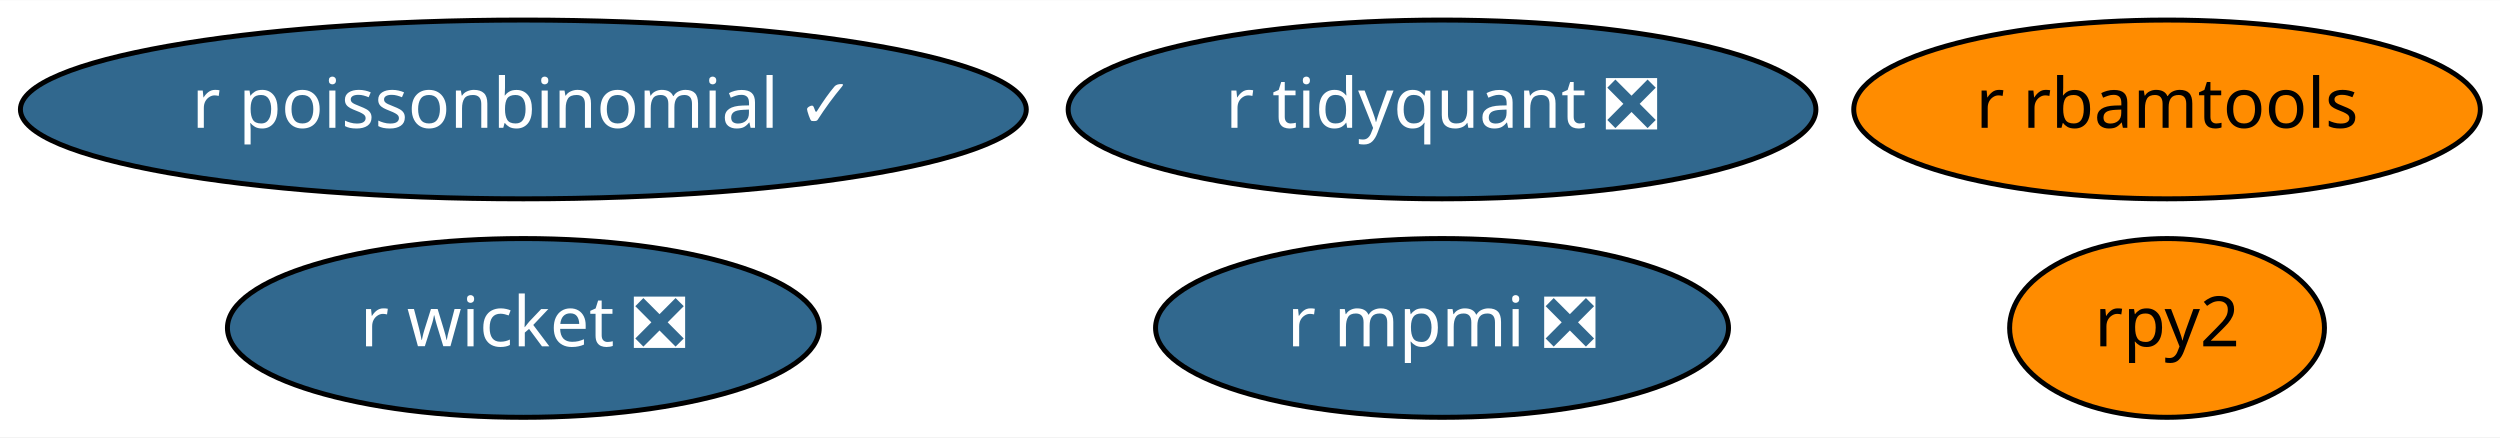
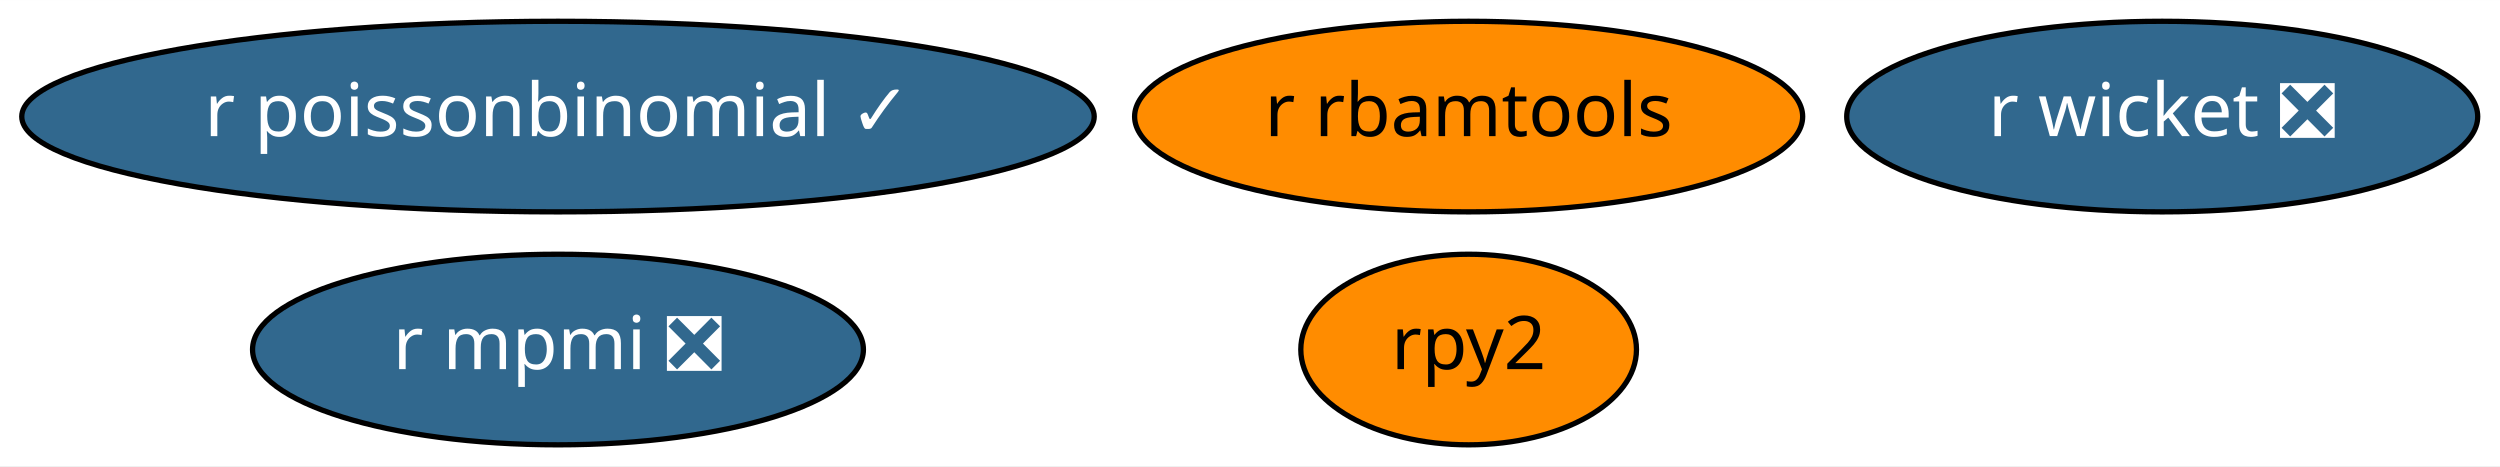
- <svg xmlns="http://www.w3.org/2000/svg" xmlns:xlink="http://www.w3.org/1999/xlink" width="503pt" height="88pt" viewBox="0.00 0.00 503.44 88.00">
+ <svg xmlns="http://www.w3.org/2000/svg" xmlns:xlink="http://www.w3.org/1999/xlink" width="472pt" height="88pt" viewBox="0.00 0.00 472.19 88.00">
  <g id="graph0" class="graph" transform="scale(1 1) rotate(0) translate(4 84)">
-     <polygon fill="white" stroke="transparent" points="-4,4 -4,-84 499.44,-84 499.44,4 -4,4" />
+     <polygon fill="white" stroke="transparent" points="-4,4 -4,-84 468.19,-84 468.19,4 -4,4" />
    <g id="node1" class="node">
      <g id="a_node1">
        <a xlink:href="https://github.com/conda-forge/rpy2-feedstock" xlink:title="rpy2">
-           <ellipse fill="#ff8c00" stroke="black" cx="432.39" cy="-18" rx="31.7" ry="18" />
-           <text text-anchor="middle" x="432.39" y="-14.3" font-family="Times-Roman" font-size="14.00">rpy2</text>
+           <ellipse fill="#ff8c00" stroke="black" cx="273.39" cy="-18" rx="31.7" ry="18" />
+           <text text-anchor="middle" x="273.39" y="-14.3" font-family="Times-Roman" font-size="14.00">rpy2</text>
        </a>
      </g>
    </g>
    <g id="node2" class="node">
      <g id="a_node2">
        <a xlink:href="https://github.com/conda-forge/r-mpmi-feedstock/pull/8" xlink:title="r mpmi ❎">
-           <ellipse fill="#31688e" stroke="black" cx="286.39" cy="-18" rx="57.69" ry="18" />
-           <text text-anchor="middle" x="286.39" y="-14.3" font-family="Times-Roman" font-size="14.00" fill="white">r mpmi ❎</text>
+           <ellipse fill="#31688e" stroke="black" cx="101.39" cy="-18" rx="57.69" ry="18" />
+           <text text-anchor="middle" x="101.39" y="-14.3" font-family="Times-Roman" font-size="14.00" fill="white">r mpmi ❎</text>
        </a>
      </g>
    </g>
    <g id="node3" class="node">
      <g id="a_node3">
        <a xlink:href="https://github.com/conda-forge/r-rbamtools-feedstock" xlink:title="r rbamtools">
-           <ellipse fill="#ff8c00" stroke="black" cx="432.39" cy="-62" rx="63.09" ry="18" />
-           <text text-anchor="middle" x="432.39" y="-58.3" font-family="Times-Roman" font-size="14.00">r rbamtools</text>
+           <ellipse fill="#ff8c00" stroke="black" cx="273.39" cy="-62" rx="63.09" ry="18" />
+           <text text-anchor="middle" x="273.39" y="-58.3" font-family="Times-Roman" font-size="14.00">r rbamtools</text>
        </a>
      </g>
    </g>
    <g id="node4" class="node">
      <g id="a_node4">
        <a xlink:href="https://github.com/conda-forge/r-wicket-feedstock/pull/2" xlink:title="r wicket ❎">
-           <ellipse fill="#31688e" stroke="black" cx="101.39" cy="-18" rx="59.59" ry="18" />
-           <text text-anchor="middle" x="101.39" y="-14.3" font-family="Times-Roman" font-size="14.00" fill="white">r wicket ❎</text>
+           <ellipse fill="#31688e" stroke="black" cx="404.39" cy="-62" rx="59.59" ry="18" />
+           <text text-anchor="middle" x="404.39" y="-58.3" font-family="Times-Roman" font-size="14.00" fill="white">r wicket ❎</text>
        </a>
      </g>
    </g>
    <g id="node5" class="node">
      <g id="a_node5">
-         <a xlink:href="https://github.com/conda-forge/r-tidyquant-feedstock/pull/9" xlink:title="r tidyquant ❎">
-           <ellipse fill="#31688e" stroke="black" cx="286.39" cy="-62" rx="75.29" ry="18" />
-           <text text-anchor="middle" x="286.39" y="-58.3" font-family="Times-Roman" font-size="14.00" fill="white">r tidyquant ❎</text>
-         </a>
-       </g>
-     </g>
-     <g id="node6" class="node">
-       <g id="a_node6">
        <a xlink:href="https://github.com/conda-forge/r-poissonbinomial-feedstock/pull/1" xlink:title="r poissonbinomial ✓">
          <ellipse fill="#31688e" stroke="black" cx="101.39" cy="-62" rx="101.28" ry="18" />
          <text text-anchor="middle" x="101.39" y="-58.3" font-family="Times-Roman" font-size="14.00" fill="white">r poissonbinomial ✓</text>
        </a>
      </g>
    </g>
  </g>
</svg>
